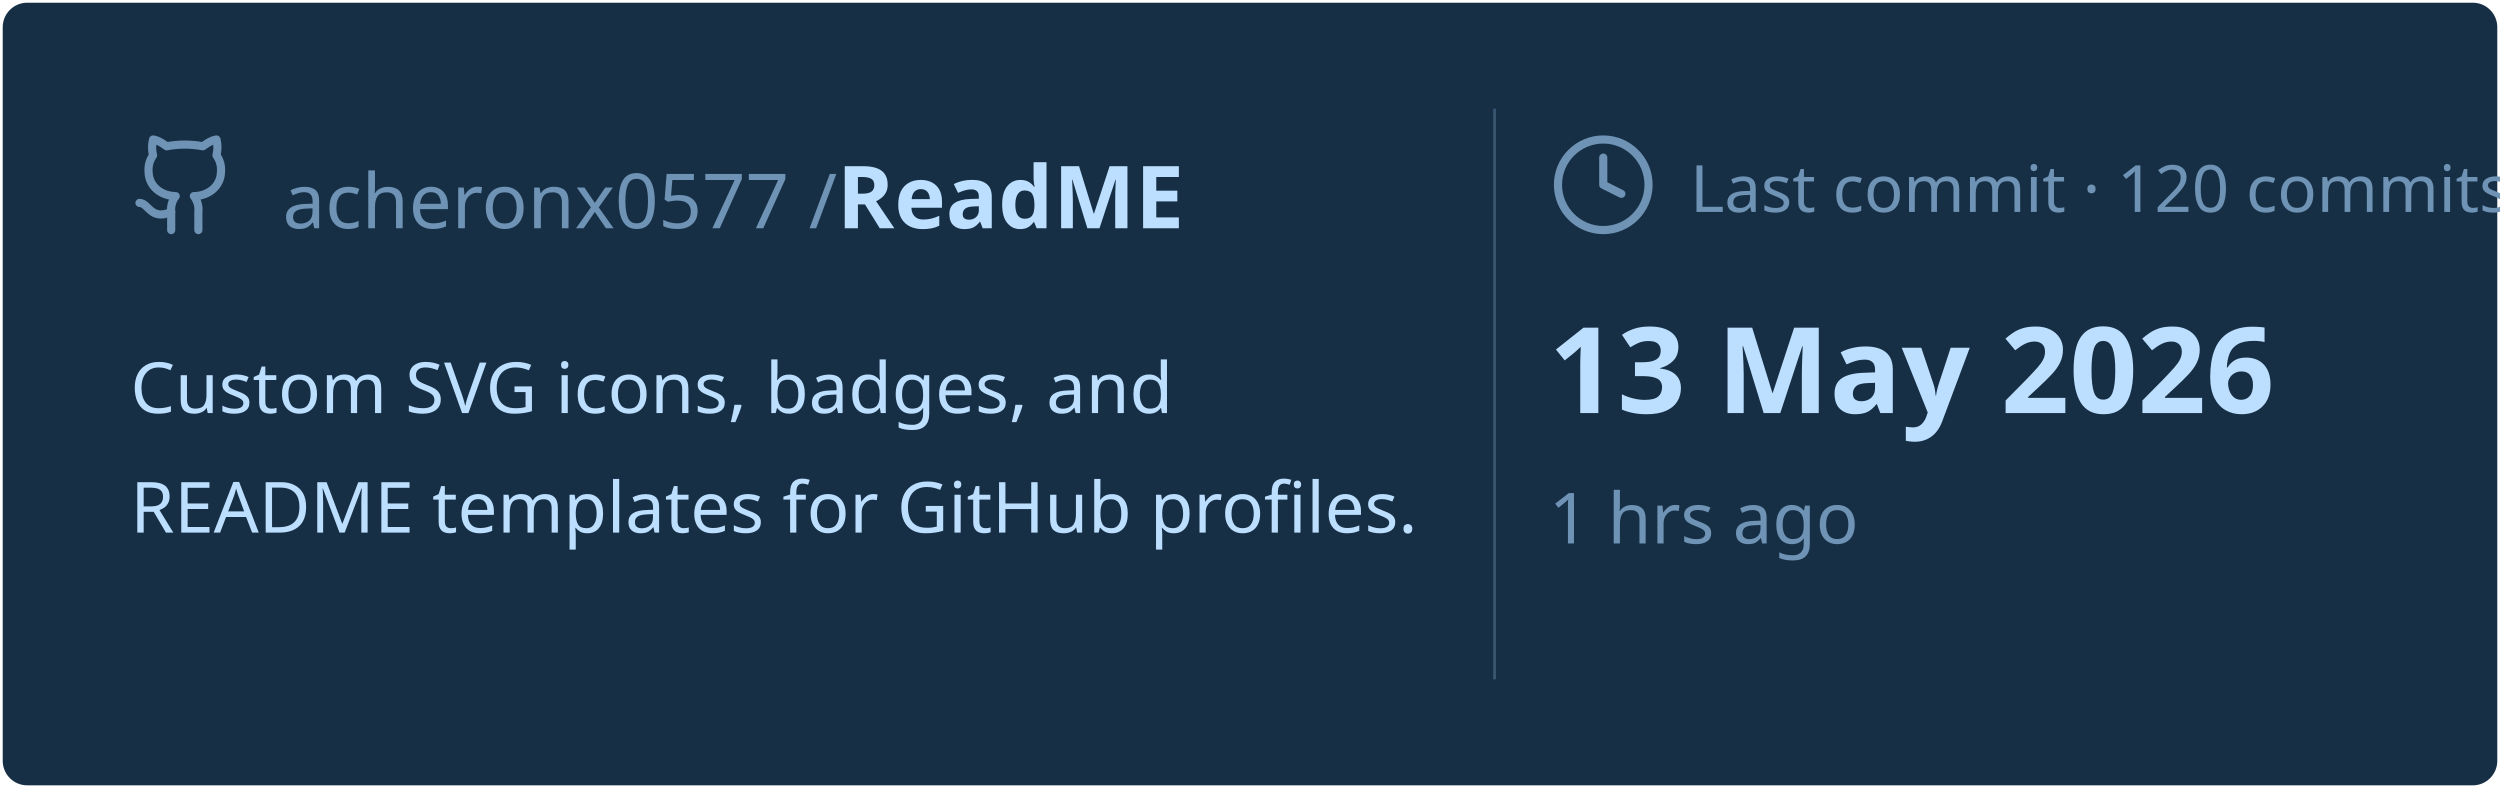
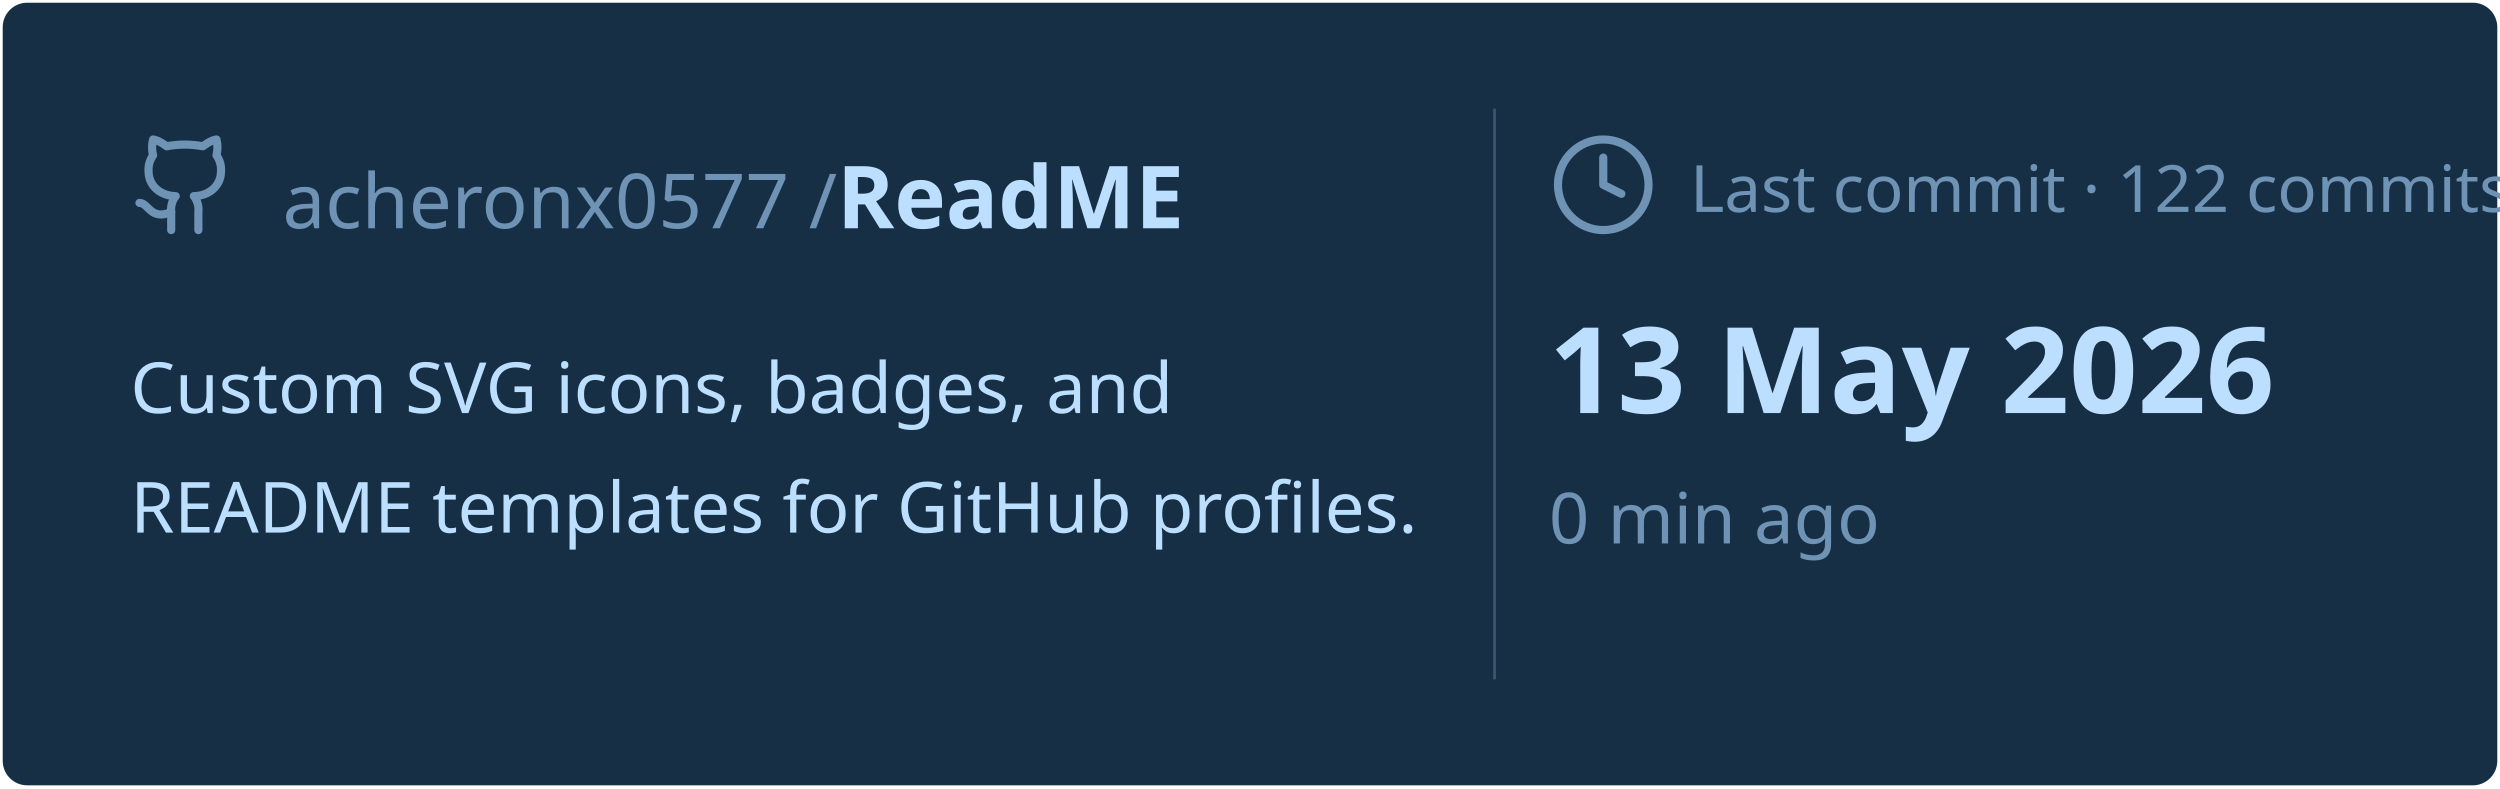
<svg xmlns="http://www.w3.org/2000/svg" viewBox="0 0 460 145" width="460px" height="145px">
  <rect stroke="#000000" stroke-opacity="0" fill="#172F45" rx="4.5" x="0.5" y="0.5" width="459" height="144" />
  <g transform="translate(24, 42)">
    <svg x="0" y="-18" width="20" height="20" viewBox="0 0 24 24" fill="none" stroke="#6E93B5" stroke-width="1.8" stroke-linecap="round" stroke-linejoin="round">
      <path d="M15 22v-4a4.8 4.8 0 0 0-1-3.5c3 0 6-2 6-5.5.08-1.25-.27-2.48-1-3.5.28-1.15.28-2.35 0-3.5 0 0-1 0-3 1.5-2.64-.5-5.36-.5-8 0C6 2 5 2 5 2c-.3 1.15-.3 2.35 0 3.5A5.403 5.403 0 0 0 4 9c0 3.5 3 5.5 6 5.5-.39.49-.68 1.05-.85 1.65-.17.6-.22 1.23-.15 1.85v4" />
      <path d="M9 18c-4.51 2-5-2-7-2" />
    </svg>
    <text x="28" y="0" font-family="&quot;Segoe UI&quot;, Ubuntu, sans-serif" font-size="14" font-weight="400" fill="#6E93B5">acheronx0577 /</text>
    <text x="130" y="0" font-family="&quot;Segoe UI&quot;, Ubuntu, sans-serif" font-size="16" font-weight="700" fill="#BDDFFF">ReadME</text>
  </g>
  <text x="24" y="76" font-family="&quot;Segoe UI&quot;, Ubuntu, sans-serif" font-size="13" font-weight="400" fill="#BDDFFF">Custom SVG icons, badges, and</text>
  <text x="24" y="98" font-family="&quot;Segoe UI&quot;, Ubuntu, sans-serif" font-size="13" font-weight="400" fill="#BDDFFF">README templates for GitHub profiles.</text>
  <line x1="275" y1="20" x2="275" y2="125" stroke="#6E93B5" stroke-width="0.5" stroke-opacity="0.4" />
  <svg x="285" y="24" width="20" height="20" viewBox="0 0 24 24" fill="none" stroke="#6E93B5" stroke-width="1.8" stroke-linecap="round" stroke-linejoin="round">
    <circle cx="12" cy="12" r="10" />
    <polyline points="12 6 12 12 16 14" />
  </svg>
-   <text x="311" y="39" font-family="&quot;Segoe UI&quot;, Ubuntu, sans-serif" font-size="12" font-weight="400" fill="#6E93B5">Last commit · 120 commits</text>
+   <text x="311" y="39" font-family="&quot;Segoe UI&quot;, Ubuntu, sans-serif" font-size="12" font-weight="400" fill="#6E93B5">Last commit · 122 commits</text>
  <text x="285" y="76" font-family="&quot;Segoe UI&quot;, Ubuntu, sans-serif" font-size="22" font-weight="700" fill="#BDDFFF">13 May 2026</text>
-   <text x="285" y="100" font-family="&quot;Segoe UI&quot;, Ubuntu, sans-serif" font-size="13" font-weight="400" fill="#6E93B5">1 hrs ago</text>
+   <text x="285" y="100" font-family="&quot;Segoe UI&quot;, Ubuntu, sans-serif" font-size="13" font-weight="400" fill="#6E93B5">0 min ago</text>
</svg>
